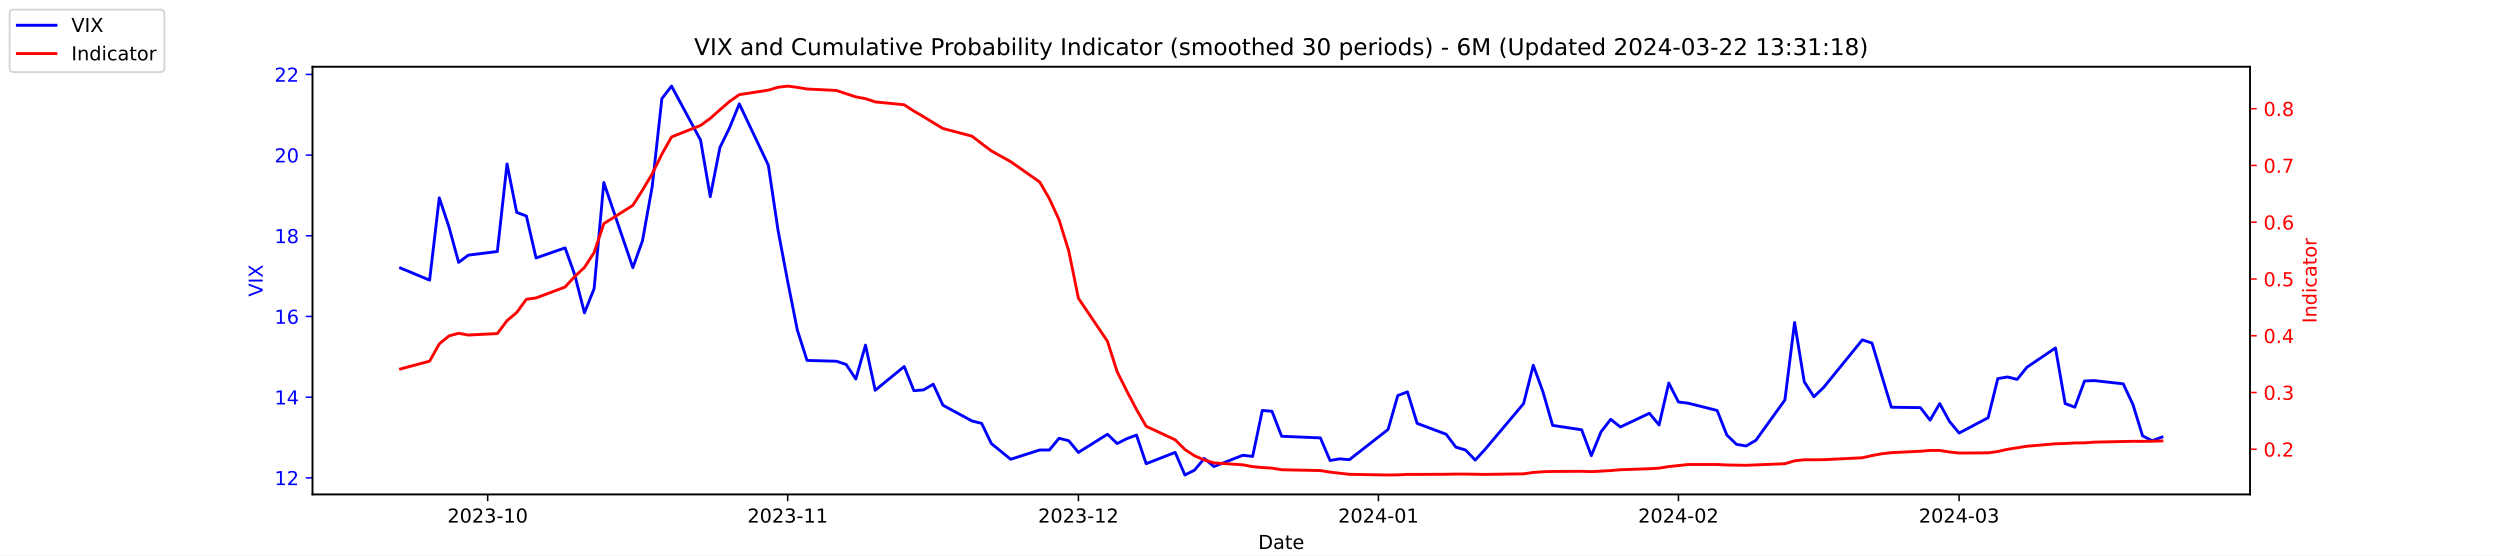
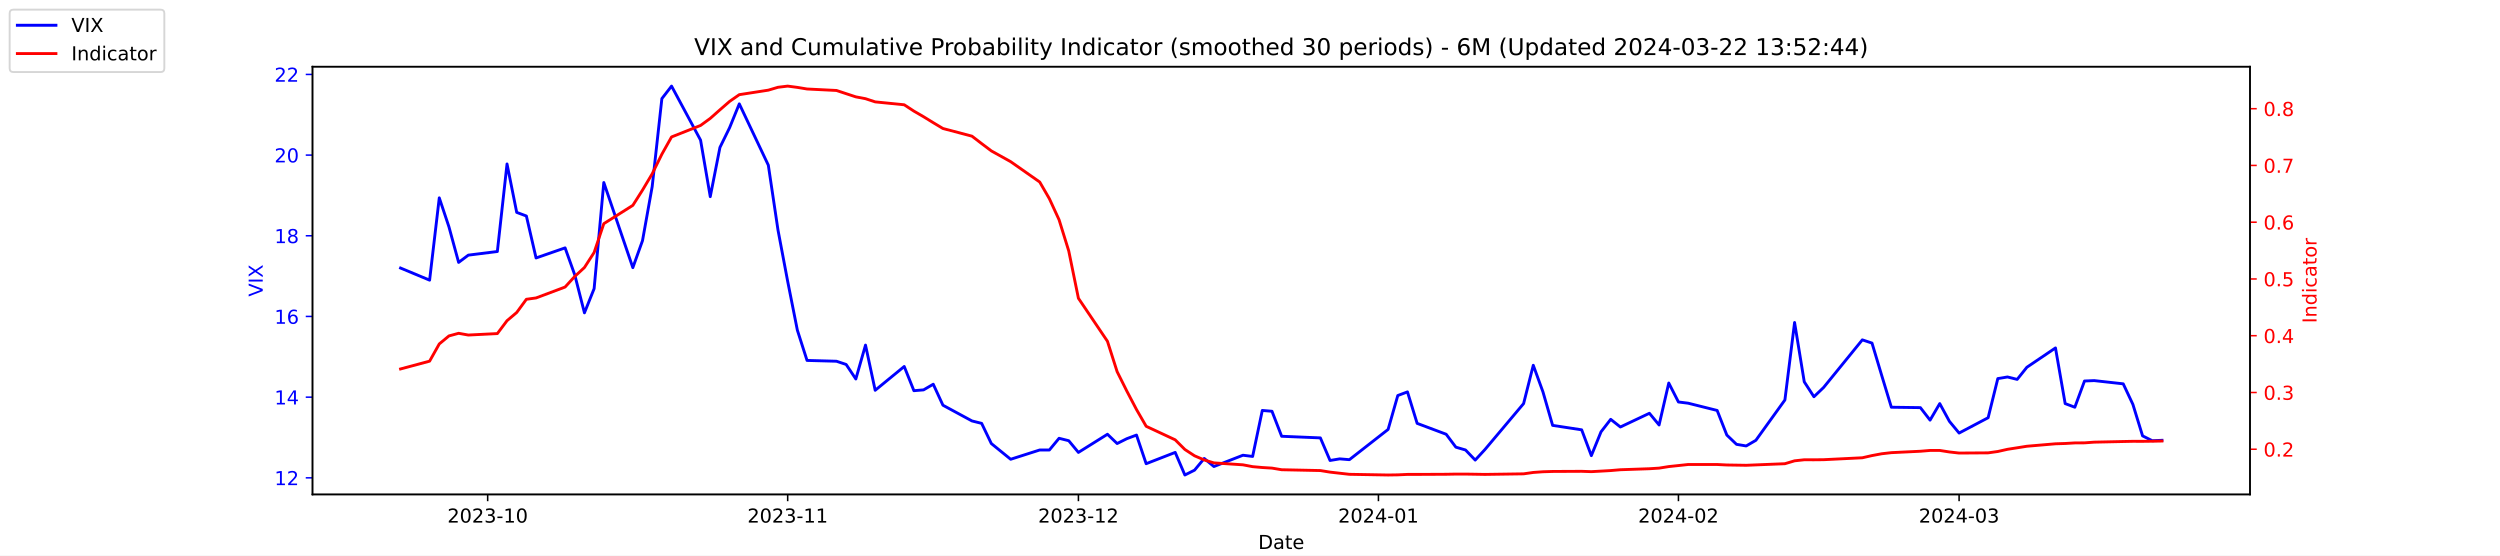
<svg xmlns="http://www.w3.org/2000/svg" xmlns:xlink="http://www.w3.org/1999/xlink" width="1296pt" height="288pt" viewBox="0 0 1296 288" version="1.1">
  <defs>
    <style type="text/css">*{stroke-linejoin: round; stroke-linecap: butt}</style>
  </defs>
  <g id="figure_1">
    <g id="patch_1">
      <path d="M 0 288  L 1296 288  L 1296 0  L 0 0  z " style="fill: #ffffff" />
    </g>
    <g id="axes_1">
      <g id="patch_2">
        <path d="M 162 256.32  L 1166.4 256.32  L 1166.4 34.56  L 162 34.56  z " style="fill: #ffffff" />
      </g>
      <g id="matplotlib.axis_1">
        <g id="xtick_1">
          <g id="line2d_1">
            <defs>
-               <path id="m1323d31cf6" d="M 0 0  L 0 3.5  " style="stroke: #000000; stroke-width: 0.8" />
+               <path id="me1d4ff80d5" d="M 0 0  L 0 3.5  " style="stroke: #000000; stroke-width: 0.8" />
            </defs>
            <g>
-               <use xlink:href="#m1323d31cf6" x="252.807" y="256.32" style="stroke: #000000; stroke-width: 0.8" />
+               <use xlink:href="#me1d4ff80d5" x="252.807" y="256.32" style="stroke: #000000; stroke-width: 0.8" />
            </g>
          </g>
          <g id="text_1">
            <g transform="translate(231.916 270.9184) scale(0.1 -0.1)">
              <defs>
                <path id="DejaVuSans-32" d="M 1228 531  L 3431 531  L 3431 0  L 469 0  L 469 531  Q 828 903 1448 1529  Q 2069 2156 2228 2338  Q 2531 2678 2651 2914  Q 2772 3150 2772 3378  Q 2772 3750 2511 3984  Q 2250 4219 1831 4219  Q 1534 4219 1204 4116  Q 875 4013 500 3803  L 500 4441  Q 881 4594 1212 4672  Q 1544 4750 1819 4750  Q 2544 4750 2975 4387  Q 3406 4025 3406 3419  Q 3406 3131 3298 2873  Q 3191 2616 2906 2266  Q 2828 2175 2409 1742  Q 1991 1309 1228 531  z " transform="scale(0.015625)" />
                <path id="DejaVuSans-30" d="M 2034 4250  Q 1547 4250 1301 3770  Q 1056 3291 1056 2328  Q 1056 1369 1301 889  Q 1547 409 2034 409  Q 2525 409 2770 889  Q 3016 1369 3016 2328  Q 3016 3291 2770 3770  Q 2525 4250 2034 4250  z M 2034 4750  Q 2819 4750 3233 4129  Q 3647 3509 3647 2328  Q 3647 1150 3233 529  Q 2819 -91 2034 -91  Q 1250 -91 836 529  Q 422 1150 422 2328  Q 422 3509 836 4129  Q 1250 4750 2034 4750  z " transform="scale(0.015625)" />
                <path id="DejaVuSans-33" d="M 2597 2516  Q 3050 2419 3304 2112  Q 3559 1806 3559 1356  Q 3559 666 3084 287  Q 2609 -91 1734 -91  Q 1441 -91 1130 -33  Q 819 25 488 141  L 488 750  Q 750 597 1062 519  Q 1375 441 1716 441  Q 2309 441 2620 675  Q 2931 909 2931 1356  Q 2931 1769 2642 2001  Q 2353 2234 1838 2234  L 1294 2234  L 1294 2753  L 1863 2753  Q 2328 2753 2575 2939  Q 2822 3125 2822 3475  Q 2822 3834 2567 4026  Q 2313 4219 1838 4219  Q 1578 4219 1281 4162  Q 984 4106 628 3988  L 628 4550  Q 988 4650 1302 4700  Q 1616 4750 1894 4750  Q 2613 4750 3031 4423  Q 3450 4097 3450 3541  Q 3450 3153 3228 2886  Q 3006 2619 2597 2516  z " transform="scale(0.015625)" />
                <path id="DejaVuSans-2d" d="M 313 2009  L 1997 2009  L 1997 1497  L 313 1497  L 313 2009  z " transform="scale(0.015625)" />
                <path id="DejaVuSans-31" d="M 794 531  L 1825 531  L 1825 4091  L 703 3866  L 703 4441  L 1819 4666  L 2450 4666  L 2450 531  L 3481 531  L 3481 0  L 794 0  L 794 531  z " transform="scale(0.015625)" />
              </defs>
              <use xlink:href="#DejaVuSans-32" />
              <use xlink:href="#DejaVuSans-30" x="63.623" />
              <use xlink:href="#DejaVuSans-32" x="127.246" />
              <use xlink:href="#DejaVuSans-33" x="190.869" />
              <use xlink:href="#DejaVuSans-2d" x="254.492" />
              <use xlink:href="#DejaVuSans-31" x="290.576" />
              <use xlink:href="#DejaVuSans-30" x="354.199" />
            </g>
          </g>
        </g>
        <g id="xtick_2">
          <g id="line2d_2">
            <g>
-               <use xlink:href="#m1323d31cf6" x="408.334" y="256.32" style="stroke: #000000; stroke-width: 0.8" />
+               <use xlink:href="#me1d4ff80d5" x="408.334" y="256.32" style="stroke: #000000; stroke-width: 0.8" />
            </g>
          </g>
          <g id="text_2">
            <g transform="translate(387.4425 270.9184) scale(0.1 -0.1)">
              <use xlink:href="#DejaVuSans-32" />
              <use xlink:href="#DejaVuSans-30" x="63.623" />
              <use xlink:href="#DejaVuSans-32" x="127.246" />
              <use xlink:href="#DejaVuSans-33" x="190.869" />
              <use xlink:href="#DejaVuSans-2d" x="254.492" />
              <use xlink:href="#DejaVuSans-31" x="290.576" />
              <use xlink:href="#DejaVuSans-31" x="354.199" />
            </g>
          </g>
        </g>
        <g id="xtick_3">
          <g id="line2d_3">
            <g>
-               <use xlink:href="#m1323d31cf6" x="559.052" y="256.32" style="stroke: #000000; stroke-width: 0.8" />
+               <use xlink:href="#me1d4ff80d5" x="559.052" y="256.32" style="stroke: #000000; stroke-width: 0.8" />
            </g>
          </g>
          <g id="text_3">
            <g transform="translate(538.161 270.9184) scale(0.1 -0.1)">
              <use xlink:href="#DejaVuSans-32" />
              <use xlink:href="#DejaVuSans-30" x="63.623" />
              <use xlink:href="#DejaVuSans-32" x="127.246" />
              <use xlink:href="#DejaVuSans-33" x="190.869" />
              <use xlink:href="#DejaVuSans-2d" x="254.492" />
              <use xlink:href="#DejaVuSans-31" x="290.576" />
              <use xlink:href="#DejaVuSans-32" x="354.199" />
            </g>
          </g>
        </g>
        <g id="xtick_4">
          <g id="line2d_4">
            <g>
-               <use xlink:href="#m1323d31cf6" x="714.579" y="256.32" style="stroke: #000000; stroke-width: 0.8" />
+               <use xlink:href="#me1d4ff80d5" x="714.579" y="256.32" style="stroke: #000000; stroke-width: 0.8" />
            </g>
          </g>
          <g id="text_4">
            <g transform="translate(693.6875 270.9184) scale(0.1 -0.1)">
              <defs>
                <path id="DejaVuSans-34" d="M 2419 4116  L 825 1625  L 2419 1625  L 2419 4116  z M 2253 4666  L 3047 4666  L 3047 1625  L 3713 1625  L 3713 1100  L 3047 1100  L 3047 0  L 2419 0  L 2419 1100  L 313 1100  L 313 1709  L 2253 4666  z " transform="scale(0.015625)" />
              </defs>
              <use xlink:href="#DejaVuSans-32" />
              <use xlink:href="#DejaVuSans-30" x="63.623" />
              <use xlink:href="#DejaVuSans-32" x="127.246" />
              <use xlink:href="#DejaVuSans-34" x="190.869" />
              <use xlink:href="#DejaVuSans-2d" x="254.492" />
              <use xlink:href="#DejaVuSans-30" x="290.576" />
              <use xlink:href="#DejaVuSans-31" x="354.199" />
            </g>
          </g>
        </g>
        <g id="xtick_5">
          <g id="line2d_5">
            <g>
-               <use xlink:href="#m1323d31cf6" x="870.105" y="256.32" style="stroke: #000000; stroke-width: 0.8" />
+               <use xlink:href="#me1d4ff80d5" x="870.105" y="256.32" style="stroke: #000000; stroke-width: 0.8" />
            </g>
          </g>
          <g id="text_5">
            <g transform="translate(849.2139 270.9184) scale(0.1 -0.1)">
              <use xlink:href="#DejaVuSans-32" />
              <use xlink:href="#DejaVuSans-30" x="63.623" />
              <use xlink:href="#DejaVuSans-32" x="127.246" />
              <use xlink:href="#DejaVuSans-34" x="190.869" />
              <use xlink:href="#DejaVuSans-2d" x="254.492" />
              <use xlink:href="#DejaVuSans-30" x="290.576" />
              <use xlink:href="#DejaVuSans-32" x="354.199" />
            </g>
          </g>
        </g>
        <g id="xtick_6">
          <g id="line2d_6">
            <g>
-               <use xlink:href="#m1323d31cf6" x="1015.598" y="256.32" style="stroke: #000000; stroke-width: 0.8" />
+               <use xlink:href="#me1d4ff80d5" x="1015.598" y="256.32" style="stroke: #000000; stroke-width: 0.8" />
            </g>
          </g>
          <g id="text_6">
            <g transform="translate(994.7064 270.9184) scale(0.1 -0.1)">
              <use xlink:href="#DejaVuSans-32" />
              <use xlink:href="#DejaVuSans-30" x="63.623" />
              <use xlink:href="#DejaVuSans-32" x="127.246" />
              <use xlink:href="#DejaVuSans-34" x="190.869" />
              <use xlink:href="#DejaVuSans-2d" x="254.492" />
              <use xlink:href="#DejaVuSans-30" x="290.576" />
              <use xlink:href="#DejaVuSans-33" x="354.199" />
            </g>
          </g>
        </g>
        <g id="text_7">
          <g transform="translate(652.2492 284.5966) scale(0.1 -0.1)">
            <defs>
              <path id="DejaVuSans-44" d="M 1259 4147  L 1259 519  L 2022 519  Q 2988 519 3436 956  Q 3884 1394 3884 2338  Q 3884 3275 3436 3711  Q 2988 4147 2022 4147  L 1259 4147  z M 628 4666  L 1925 4666  Q 3281 4666 3915 4102  Q 4550 3538 4550 2338  Q 4550 1131 3912 565  Q 3275 0 1925 0  L 628 0  L 628 4666  z " transform="scale(0.015625)" />
              <path id="DejaVuSans-61" d="M 2194 1759  Q 1497 1759 1228 1600  Q 959 1441 959 1056  Q 959 750 1161 570  Q 1363 391 1709 391  Q 2188 391 2477 730  Q 2766 1069 2766 1631  L 2766 1759  L 2194 1759  z M 3341 1997  L 3341 0  L 2766 0  L 2766 531  Q 2569 213 2275 61  Q 1981 -91 1556 -91  Q 1019 -91 701 211  Q 384 513 384 1019  Q 384 1609 779 1909  Q 1175 2209 1959 2209  L 2766 2209  L 2766 2266  Q 2766 2663 2505 2880  Q 2244 3097 1772 3097  Q 1472 3097 1187 3025  Q 903 2953 641 2809  L 641 3341  Q 956 3463 1253 3523  Q 1550 3584 1831 3584  Q 2591 3584 2966 3190  Q 3341 2797 3341 1997  z " transform="scale(0.015625)" />
              <path id="DejaVuSans-74" d="M 1172 4494  L 1172 3500  L 2356 3500  L 2356 3053  L 1172 3053  L 1172 1153  Q 1172 725 1289 603  Q 1406 481 1766 481  L 2356 481  L 2356 0  L 1766 0  Q 1100 0 847 248  Q 594 497 594 1153  L 594 3053  L 172 3053  L 172 3500  L 594 3500  L 594 4494  L 1172 4494  z " transform="scale(0.015625)" />
              <path id="DejaVuSans-65" d="M 3597 1894  L 3597 1613  L 953 1613  Q 991 1019 1311 708  Q 1631 397 2203 397  Q 2534 397 2845 478  Q 3156 559 3463 722  L 3463 178  Q 3153 47 2828 -22  Q 2503 -91 2169 -91  Q 1331 -91 842 396  Q 353 884 353 1716  Q 353 2575 817 3079  Q 1281 3584 2069 3584  Q 2775 3584 3186 3129  Q 3597 2675 3597 1894  z M 3022 2063  Q 3016 2534 2758 2815  Q 2500 3097 2075 3097  Q 1594 3097 1305 2825  Q 1016 2553 972 2059  L 3022 2063  z " transform="scale(0.015625)" />
            </defs>
            <use xlink:href="#DejaVuSans-44" />
            <use xlink:href="#DejaVuSans-61" x="77.002" />
            <use xlink:href="#DejaVuSans-74" x="138.281" />
            <use xlink:href="#DejaVuSans-65" x="177.49" />
          </g>
        </g>
      </g>
      <g id="matplotlib.axis_2">
        <g id="ytick_1">
          <g id="line2d_7">
            <defs>
-               <path id="m95d220cd99" d="M 0 0  L -3.5 0  " style="stroke: #0000ff; stroke-width: 0.8" />
+               <path id="m289bed42eb" d="M 0 0  L -3.5 0  " style="stroke: #0000ff; stroke-width: 0.8" />
            </defs>
            <g>
-               <use xlink:href="#m95d220cd99" x="162" y="247.704" style="fill: #0000ff; stroke: #0000ff; stroke-width: 0.8" />
+               <use xlink:href="#m289bed42eb" x="162" y="247.704" style="fill: #0000ff; stroke: #0000ff; stroke-width: 0.8" />
            </g>
          </g>
          <g id="text_8">
            <g style="fill: #0000ff" transform="translate(142.275 251.5031) scale(0.1 -0.1)">
              <use xlink:href="#DejaVuSans-31" />
              <use xlink:href="#DejaVuSans-32" x="63.623" />
            </g>
          </g>
        </g>
        <g id="ytick_2">
          <g id="line2d_8">
            <g>
-               <use xlink:href="#m95d220cd99" x="162" y="205.878" style="fill: #0000ff; stroke: #0000ff; stroke-width: 0.8" />
+               <use xlink:href="#m289bed42eb" x="162" y="205.878" style="fill: #0000ff; stroke: #0000ff; stroke-width: 0.8" />
            </g>
          </g>
          <g id="text_9">
            <g style="fill: #0000ff" transform="translate(142.275 209.6774) scale(0.1 -0.1)">
              <use xlink:href="#DejaVuSans-31" />
              <use xlink:href="#DejaVuSans-34" x="63.623" />
            </g>
          </g>
        </g>
        <g id="ytick_3">
          <g id="line2d_9">
            <g>
-               <use xlink:href="#m95d220cd99" x="162" y="164.052" style="fill: #0000ff; stroke: #0000ff; stroke-width: 0.8" />
+               <use xlink:href="#m289bed42eb" x="162" y="164.052" style="fill: #0000ff; stroke: #0000ff; stroke-width: 0.8" />
            </g>
          </g>
          <g id="text_10">
            <g style="fill: #0000ff" transform="translate(142.275 167.8517) scale(0.1 -0.1)">
              <defs>
                <path id="DejaVuSans-36" d="M 2113 2584  Q 1688 2584 1439 2293  Q 1191 2003 1191 1497  Q 1191 994 1439 701  Q 1688 409 2113 409  Q 2538 409 2786 701  Q 3034 994 3034 1497  Q 3034 2003 2786 2293  Q 2538 2584 2113 2584  z M 3366 4563  L 3366 3988  Q 3128 4100 2886 4159  Q 2644 4219 2406 4219  Q 1781 4219 1451 3797  Q 1122 3375 1075 2522  Q 1259 2794 1537 2939  Q 1816 3084 2150 3084  Q 2853 3084 3261 2657  Q 3669 2231 3669 1497  Q 3669 778 3244 343  Q 2819 -91 2113 -91  Q 1303 -91 875 529  Q 447 1150 447 2328  Q 447 3434 972 4092  Q 1497 4750 2381 4750  Q 2619 4750 2861 4703  Q 3103 4656 3366 4563  z " transform="scale(0.015625)" />
              </defs>
              <use xlink:href="#DejaVuSans-31" />
              <use xlink:href="#DejaVuSans-36" x="63.623" />
            </g>
          </g>
        </g>
        <g id="ytick_4">
          <g id="line2d_10">
            <g>
-               <use xlink:href="#m95d220cd99" x="162" y="122.227" style="fill: #0000ff; stroke: #0000ff; stroke-width: 0.8" />
+               <use xlink:href="#m289bed42eb" x="162" y="122.227" style="fill: #0000ff; stroke: #0000ff; stroke-width: 0.8" />
            </g>
          </g>
          <g id="text_11">
            <g style="fill: #0000ff" transform="translate(142.275 126.0259) scale(0.1 -0.1)">
              <defs>
                <path id="DejaVuSans-38" d="M 2034 2216  Q 1584 2216 1326 1975  Q 1069 1734 1069 1313  Q 1069 891 1326 650  Q 1584 409 2034 409  Q 2484 409 2743 651  Q 3003 894 3003 1313  Q 3003 1734 2745 1975  Q 2488 2216 2034 2216  z M 1403 2484  Q 997 2584 770 2862  Q 544 3141 544 3541  Q 544 4100 942 4425  Q 1341 4750 2034 4750  Q 2731 4750 3128 4425  Q 3525 4100 3525 3541  Q 3525 3141 3298 2862  Q 3072 2584 2669 2484  Q 3125 2378 3379 2068  Q 3634 1759 3634 1313  Q 3634 634 3220 271  Q 2806 -91 2034 -91  Q 1263 -91 848 271  Q 434 634 434 1313  Q 434 1759 690 2068  Q 947 2378 1403 2484  z M 1172 3481  Q 1172 3119 1398 2916  Q 1625 2713 2034 2713  Q 2441 2713 2670 2916  Q 2900 3119 2900 3481  Q 2900 3844 2670 4047  Q 2441 4250 2034 4250  Q 1625 4250 1398 4047  Q 1172 3844 1172 3481  z " transform="scale(0.015625)" />
              </defs>
              <use xlink:href="#DejaVuSans-31" />
              <use xlink:href="#DejaVuSans-38" x="63.623" />
            </g>
          </g>
        </g>
        <g id="ytick_5">
          <g id="line2d_11">
            <g>
-               <use xlink:href="#m95d220cd99" x="162" y="80.401" style="fill: #0000ff; stroke: #0000ff; stroke-width: 0.8" />
+               <use xlink:href="#m289bed42eb" x="162" y="80.401" style="fill: #0000ff; stroke: #0000ff; stroke-width: 0.8" />
            </g>
          </g>
          <g id="text_12">
            <g style="fill: #0000ff" transform="translate(142.275 84.2002) scale(0.1 -0.1)">
              <use xlink:href="#DejaVuSans-32" />
              <use xlink:href="#DejaVuSans-30" x="63.623" />
            </g>
          </g>
        </g>
        <g id="ytick_6">
          <g id="line2d_12">
            <g>
-               <use xlink:href="#m95d220cd99" x="162" y="38.575" style="fill: #0000ff; stroke: #0000ff; stroke-width: 0.8" />
+               <use xlink:href="#m289bed42eb" x="162" y="38.575" style="fill: #0000ff; stroke: #0000ff; stroke-width: 0.8" />
            </g>
          </g>
          <g id="text_13">
            <g style="fill: #0000ff" transform="translate(142.275 42.37447) scale(0.1 -0.1)">
              <use xlink:href="#DejaVuSans-32" />
              <use xlink:href="#DejaVuSans-32" x="63.623" />
            </g>
          </g>
        </g>
        <g id="text_14">
          <g style="fill: #0000ff" transform="translate(136.1953 153.7603) rotate(-90) scale(0.1 -0.1)">
            <defs>
              <path id="DejaVuSans-56" d="M 1831 0  L 50 4666  L 709 4666  L 2188 738  L 3669 4666  L 4325 4666  L 2547 0  L 1831 0  z " transform="scale(0.015625)" />
              <path id="DejaVuSans-49" d="M 628 4666  L 1259 4666  L 1259 0  L 628 0  L 628 4666  z " transform="scale(0.015625)" />
              <path id="DejaVuSans-58" d="M 403 4666  L 1081 4666  L 2241 2931  L 3406 4666  L 4084 4666  L 2584 2425  L 4184 0  L 3506 0  L 2194 1984  L 872 0  L 191 0  L 1856 2491  L 403 4666  z " transform="scale(0.015625)" />
            </defs>
            <use xlink:href="#DejaVuSans-56" />
            <use xlink:href="#DejaVuSans-49" x="68.408" />
            <use xlink:href="#DejaVuSans-58" x="97.9" />
          </g>
        </g>
      </g>
      <g id="line2d_13">
-         <path d="M 207.655 138.957  L 222.705 145.231  L 227.722 102.569  L 232.739 117.626  L 237.756 136.029  L 242.773 132.265  L 257.824 130.383  L 262.841 85.002  L 267.858 110.097  L 272.875 111.979  L 277.892 133.729  L 292.943 128.501  L 297.96 142.512  L 302.977 162.17  L 307.994 149.623  L 313.011 94.622  L 328.062 138.748  L 333.079 124.736  L 338.096 96.713  L 343.113 51.123  L 348.13 44.64  L 363.181 72.663  L 368.198 101.941  L 373.215 76.428  L 378.232 66.18  L 383.249 53.842  L 398.3 85.629  L 403.317 119.299  L 408.334 145.858  L 413.351 171.163  L 418.368 186.847  L 433.628 187.266  L 438.645 188.939  L 443.662 196.467  L 448.679 178.901  L 453.696 202.323  L 468.747 189.984  L 473.764 202.532  L 478.781 202.114  L 483.798 199.186  L 488.815 210.061  L 503.866 218.217  L 508.883 219.472  L 513.9 229.928  L 523.934 238.084  L 538.984 233.274  L 544.001 233.274  L 549.018 227.209  L 554.035 228.464  L 559.052 234.529  L 574.103 225.118  L 579.12 229.928  L 584.137 227.418  L 589.154 225.536  L 594.171 240.384  L 609.222 234.529  L 614.239 246.24  L 619.256 243.73  L 624.273 237.666  L 629.29 241.848  L 644.341 235.993  L 649.358 236.62  L 654.375 212.779  L 659.392 213.198  L 664.409 226.164  L 684.477 227  L 689.494 238.711  L 694.511 237.875  L 699.528 238.293  L 719.596 222.608  L 724.613 205.042  L 729.63 203.159  L 734.647 219.472  L 749.698 225.118  L 754.715 231.81  L 759.732 233.274  L 764.749 238.502  L 769.766 233.065  L 789.834 209.224  L 794.851 189.357  L 799.868 203.159  L 804.885 220.517  L 819.936 222.818  L 824.952 236.202  L 829.969 223.863  L 834.986 217.38  L 840.003 221.354  L 855.054 214.243  L 860.071 220.308  L 865.088 198.559  L 870.105 208.388  L 875.122 209.015  L 890.173 212.779  L 895.19 225.536  L 900.207 230.346  L 905.224 231.183  L 910.241 228.255  L 925.292 207.342  L 930.309 167.189  L 935.326 197.931  L 940.343 205.669  L 945.36 200.859  L 965.428 176.182  L 970.445 177.855  L 975.462 194.585  L 980.479 211.106  L 995.53 211.316  L 1000.547 217.798  L 1005.564 209.224  L 1010.581 218.426  L 1015.598 224.491  L 1030.649 216.544  L 1035.666 196.258  L 1040.683 195.422  L 1045.7 196.677  L 1050.717 190.403  L 1065.559 180.364  L 1070.576 209.224  L 1075.593 211.106  L 1080.61 197.513  L 1085.627 197.304  L 1100.678 198.977  L 1105.695 209.642  L 1110.711 225.955  L 1115.728 228.464  L 1120.745 226.582  " clip-path="url(#p6c19560edc)" style="fill: none; stroke: #0000ff; stroke-width: 1.5; stroke-linecap: square" />
+         <path d="M 207.655 138.957  L 222.705 145.231  L 227.722 102.569  L 232.739 117.626  L 237.756 136.029  L 242.773 132.265  L 257.824 130.383  L 262.841 85.002  L 267.858 110.097  L 272.875 111.979  L 277.892 133.729  L 292.943 128.501  L 297.96 142.512  L 302.977 162.17  L 307.994 149.623  L 313.011 94.622  L 328.062 138.748  L 333.079 124.736  L 338.096 96.713  L 343.113 51.123  L 348.13 44.64  L 363.181 72.663  L 368.198 101.941  L 373.215 76.428  L 378.232 66.18  L 383.249 53.842  L 398.3 85.629  L 403.317 119.299  L 408.334 145.858  L 413.351 171.163  L 418.368 186.847  L 433.628 187.266  L 438.645 188.939  L 443.662 196.467  L 448.679 178.901  L 453.696 202.323  L 468.747 189.984  L 473.764 202.532  L 478.781 202.114  L 483.798 199.186  L 488.815 210.061  L 503.866 218.217  L 508.883 219.472  L 513.9 229.928  L 523.934 238.084  L 538.984 233.274  L 544.001 233.274  L 549.018 227.209  L 554.035 228.464  L 559.052 234.529  L 574.103 225.118  L 579.12 229.928  L 584.137 227.418  L 589.154 225.536  L 594.171 240.384  L 609.222 234.529  L 614.239 246.24  L 619.256 243.73  L 624.273 237.666  L 629.29 241.848  L 644.341 235.993  L 649.358 236.62  L 654.375 212.779  L 659.392 213.198  L 664.409 226.164  L 684.477 227  L 689.494 238.711  L 694.511 237.875  L 699.528 238.293  L 719.596 222.608  L 724.613 205.042  L 729.63 203.159  L 734.647 219.472  L 749.698 225.118  L 754.715 231.81  L 759.732 233.274  L 764.749 238.502  L 769.766 233.065  L 789.834 209.224  L 794.851 189.357  L 799.868 203.159  L 804.885 220.517  L 819.936 222.818  L 824.952 236.202  L 829.969 223.863  L 834.986 217.38  L 840.003 221.354  L 855.054 214.243  L 860.071 220.308  L 865.088 198.559  L 870.105 208.388  L 875.122 209.015  L 890.173 212.779  L 895.19 225.536  L 900.207 230.346  L 905.224 231.183  L 910.241 228.255  L 925.292 207.342  L 930.309 167.189  L 935.326 197.931  L 940.343 205.669  L 945.36 200.859  L 965.428 176.182  L 970.445 177.855  L 975.462 194.585  L 980.479 211.106  L 995.53 211.316  L 1000.547 217.798  L 1005.564 209.224  L 1010.581 218.426  L 1015.598 224.491  L 1030.649 216.544  L 1035.666 196.258  L 1040.683 195.422  L 1045.7 196.677  L 1050.717 190.403  L 1065.559 180.364  L 1070.576 209.224  L 1075.593 211.106  L 1080.61 197.513  L 1085.627 197.304  L 1100.678 198.977  L 1105.695 209.642  L 1110.711 225.955  L 1115.728 228.464  L 1120.745 228.255  " clip-path="url(#p4f07b22cb1)" style="fill: none; stroke: #0000ff; stroke-width: 1.5; stroke-linecap: square" />
      </g>
      <g id="patch_3">
        <path d="M 162 256.32  L 162 34.56  " style="fill: none; stroke: #000000; stroke-width: 0.8; stroke-linejoin: miter; stroke-linecap: square" />
      </g>
      <g id="patch_4">
        <path d="M 1166.4 256.32  L 1166.4 34.56  " style="fill: none; stroke: #000000; stroke-width: 0.8; stroke-linejoin: miter; stroke-linecap: square" />
      </g>
      <g id="patch_5">
        <path d="M 162 256.32  L 1166.4 256.32  " style="fill: none; stroke: #000000; stroke-width: 0.8; stroke-linejoin: miter; stroke-linecap: square" />
      </g>
      <g id="patch_6">
        <path d="M 162 34.56  L 1166.4 34.56  " style="fill: none; stroke: #000000; stroke-width: 0.8; stroke-linejoin: miter; stroke-linecap: square" />
      </g>
    </g>
    <g id="axes_2">
      <g id="matplotlib.axis_3">
        <g id="ytick_7">
          <g id="line2d_14">
            <defs>
-               <path id="m97aaa1d726" d="M 0 0  L 3.5 0  " style="stroke: #ff0000; stroke-width: 0.8" />
+               <path id="m2b1cd75681" d="M 0 0  L 3.5 0  " style="stroke: #ff0000; stroke-width: 0.8" />
            </defs>
            <g>
-               <use xlink:href="#m97aaa1d726" x="1166.4" y="232.89" style="fill: #ff0000; stroke: #ff0000; stroke-width: 0.8" />
+               <use xlink:href="#m2b1cd75681" x="1166.4" y="232.889" style="fill: #ff0000; stroke: #ff0000; stroke-width: 0.8" />
            </g>
          </g>
          <g id="text_15">
-             <g style="fill: #ff0000" transform="translate(1173.4 236.6893) scale(0.1 -0.1)">
+             <g style="fill: #ff0000" transform="translate(1173.4 236.6883) scale(0.1 -0.1)">
              <defs>
                <path id="DejaVuSans-2e" d="M 684 794  L 1344 794  L 1344 0  L 684 0  L 684 794  z " transform="scale(0.015625)" />
              </defs>
              <use xlink:href="#DejaVuSans-30" />
              <use xlink:href="#DejaVuSans-2e" x="63.623" />
              <use xlink:href="#DejaVuSans-32" x="95.41" />
            </g>
          </g>
        </g>
        <g id="ytick_8">
          <g id="line2d_15">
            <g>
-               <use xlink:href="#m97aaa1d726" x="1166.4" y="203.465" style="fill: #ff0000; stroke: #ff0000; stroke-width: 0.8" />
+               <use xlink:href="#m2b1cd75681" x="1166.4" y="203.464" style="fill: #ff0000; stroke: #ff0000; stroke-width: 0.8" />
            </g>
          </g>
          <g id="text_16">
-             <g style="fill: #ff0000" transform="translate(1173.4 207.2644) scale(0.1 -0.1)">
+             <g style="fill: #ff0000" transform="translate(1173.4 207.2635) scale(0.1 -0.1)">
              <use xlink:href="#DejaVuSans-30" />
              <use xlink:href="#DejaVuSans-2e" x="63.623" />
              <use xlink:href="#DejaVuSans-33" x="95.41" />
            </g>
          </g>
        </g>
        <g id="ytick_9">
          <g id="line2d_16">
            <g>
-               <use xlink:href="#m97aaa1d726" x="1166.4" y="174.04" style="fill: #ff0000; stroke: #ff0000; stroke-width: 0.8" />
+               <use xlink:href="#m2b1cd75681" x="1166.4" y="174.039" style="fill: #ff0000; stroke: #ff0000; stroke-width: 0.8" />
            </g>
          </g>
          <g id="text_17">
-             <g style="fill: #ff0000" transform="translate(1173.4 177.8395) scale(0.1 -0.1)">
+             <g style="fill: #ff0000" transform="translate(1173.4 177.8387) scale(0.1 -0.1)">
              <use xlink:href="#DejaVuSans-30" />
              <use xlink:href="#DejaVuSans-2e" x="63.623" />
              <use xlink:href="#DejaVuSans-34" x="95.41" />
            </g>
          </g>
        </g>
        <g id="ytick_10">
          <g id="line2d_17">
            <g>
-               <use xlink:href="#m97aaa1d726" x="1166.4" y="144.615" style="fill: #ff0000; stroke: #ff0000; stroke-width: 0.8" />
+               <use xlink:href="#m2b1cd75681" x="1166.4" y="144.615" style="fill: #ff0000; stroke: #ff0000; stroke-width: 0.8" />
            </g>
          </g>
          <g id="text_18">
-             <g style="fill: #ff0000" transform="translate(1173.4 148.4146) scale(0.1 -0.1)">
+             <g style="fill: #ff0000" transform="translate(1173.4 148.4139) scale(0.1 -0.1)">
              <defs>
                <path id="DejaVuSans-35" d="M 691 4666  L 3169 4666  L 3169 4134  L 1269 4134  L 1269 2991  Q 1406 3038 1543 3061  Q 1681 3084 1819 3084  Q 2600 3084 3056 2656  Q 3513 2228 3513 1497  Q 3513 744 3044 326  Q 2575 -91 1722 -91  Q 1428 -91 1123 -41  Q 819 9 494 109  L 494 744  Q 775 591 1075 516  Q 1375 441 1709 441  Q 2250 441 2565 725  Q 2881 1009 2881 1497  Q 2881 1984 2565 2268  Q 2250 2553 1709 2553  Q 1456 2553 1204 2497  Q 953 2441 691 2322  L 691 4666  z " transform="scale(0.015625)" />
              </defs>
              <use xlink:href="#DejaVuSans-30" />
              <use xlink:href="#DejaVuSans-2e" x="63.623" />
              <use xlink:href="#DejaVuSans-35" x="95.41" />
            </g>
          </g>
        </g>
        <g id="ytick_11">
          <g id="line2d_18">
            <g>
-               <use xlink:href="#m97aaa1d726" x="1166.4" y="115.191" style="fill: #ff0000; stroke: #ff0000; stroke-width: 0.8" />
+               <use xlink:href="#m2b1cd75681" x="1166.4" y="115.19" style="fill: #ff0000; stroke: #ff0000; stroke-width: 0.8" />
            </g>
          </g>
          <g id="text_19">
-             <g style="fill: #ff0000" transform="translate(1173.4 118.9897) scale(0.1 -0.1)">
+             <g style="fill: #ff0000" transform="translate(1173.4 118.9891) scale(0.1 -0.1)">
              <use xlink:href="#DejaVuSans-30" />
              <use xlink:href="#DejaVuSans-2e" x="63.623" />
              <use xlink:href="#DejaVuSans-36" x="95.41" />
            </g>
          </g>
        </g>
        <g id="ytick_12">
          <g id="line2d_19">
            <g>
-               <use xlink:href="#m97aaa1d726" x="1166.4" y="85.766" style="fill: #ff0000; stroke: #ff0000; stroke-width: 0.8" />
+               <use xlink:href="#m2b1cd75681" x="1166.4" y="85.765" style="fill: #ff0000; stroke: #ff0000; stroke-width: 0.8" />
            </g>
          </g>
          <g id="text_20">
-             <g style="fill: #ff0000" transform="translate(1173.4 89.56484) scale(0.1 -0.1)">
+             <g style="fill: #ff0000" transform="translate(1173.4 89.5643) scale(0.1 -0.1)">
              <defs>
                <path id="DejaVuSans-37" d="M 525 4666  L 3525 4666  L 3525 4397  L 1831 0  L 1172 0  L 2766 4134  L 525 4134  L 525 4666  z " transform="scale(0.015625)" />
              </defs>
              <use xlink:href="#DejaVuSans-30" />
              <use xlink:href="#DejaVuSans-2e" x="63.623" />
              <use xlink:href="#DejaVuSans-37" x="95.41" />
            </g>
          </g>
        </g>
        <g id="ytick_13">
          <g id="line2d_20">
            <g>
-               <use xlink:href="#m97aaa1d726" x="1166.4" y="56.341" style="fill: #ff0000; stroke: #ff0000; stroke-width: 0.8" />
+               <use xlink:href="#m2b1cd75681" x="1166.4" y="56.34" style="fill: #ff0000; stroke: #ff0000; stroke-width: 0.8" />
            </g>
          </g>
          <g id="text_21">
-             <g style="fill: #ff0000" transform="translate(1173.4 60.13995) scale(0.1 -0.1)">
+             <g style="fill: #ff0000" transform="translate(1173.4 60.1395) scale(0.1 -0.1)">
              <use xlink:href="#DejaVuSans-30" />
              <use xlink:href="#DejaVuSans-2e" x="63.623" />
              <use xlink:href="#DejaVuSans-38" x="95.41" />
            </g>
          </g>
        </g>
        <g id="text_22">
          <g style="fill: #ff0000" transform="translate(1200.902 167.5353) rotate(-90) scale(0.1 -0.1)">
            <defs>
              <path id="DejaVuSans-6e" d="M 3513 2113  L 3513 0  L 2938 0  L 2938 2094  Q 2938 2591 2744 2837  Q 2550 3084 2163 3084  Q 1697 3084 1428 2787  Q 1159 2491 1159 1978  L 1159 0  L 581 0  L 581 3500  L 1159 3500  L 1159 2956  Q 1366 3272 1645 3428  Q 1925 3584 2291 3584  Q 2894 3584 3203 3211  Q 3513 2838 3513 2113  z " transform="scale(0.015625)" />
              <path id="DejaVuSans-64" d="M 2906 2969  L 2906 4863  L 3481 4863  L 3481 0  L 2906 0  L 2906 525  Q 2725 213 2448 61  Q 2172 -91 1784 -91  Q 1150 -91 751 415  Q 353 922 353 1747  Q 353 2572 751 3078  Q 1150 3584 1784 3584  Q 2172 3584 2448 3432  Q 2725 3281 2906 2969  z M 947 1747  Q 947 1113 1208 752  Q 1469 391 1925 391  Q 2381 391 2643 752  Q 2906 1113 2906 1747  Q 2906 2381 2643 2742  Q 2381 3103 1925 3103  Q 1469 3103 1208 2742  Q 947 2381 947 1747  z " transform="scale(0.015625)" />
              <path id="DejaVuSans-69" d="M 603 3500  L 1178 3500  L 1178 0  L 603 0  L 603 3500  z M 603 4863  L 1178 4863  L 1178 4134  L 603 4134  L 603 4863  z " transform="scale(0.015625)" />
              <path id="DejaVuSans-63" d="M 3122 3366  L 3122 2828  Q 2878 2963 2633 3030  Q 2388 3097 2138 3097  Q 1578 3097 1268 2742  Q 959 2388 959 1747  Q 959 1106 1268 751  Q 1578 397 2138 397  Q 2388 397 2633 464  Q 2878 531 3122 666  L 3122 134  Q 2881 22 2623 -34  Q 2366 -91 2075 -91  Q 1284 -91 818 406  Q 353 903 353 1747  Q 353 2603 823 3093  Q 1294 3584 2113 3584  Q 2378 3584 2631 3529  Q 2884 3475 3122 3366  z " transform="scale(0.015625)" />
              <path id="DejaVuSans-6f" d="M 1959 3097  Q 1497 3097 1228 2736  Q 959 2375 959 1747  Q 959 1119 1226 758  Q 1494 397 1959 397  Q 2419 397 2687 759  Q 2956 1122 2956 1747  Q 2956 2369 2687 2733  Q 2419 3097 1959 3097  z M 1959 3584  Q 2709 3584 3137 3096  Q 3566 2609 3566 1747  Q 3566 888 3137 398  Q 2709 -91 1959 -91  Q 1206 -91 779 398  Q 353 888 353 1747  Q 353 2609 779 3096  Q 1206 3584 1959 3584  z " transform="scale(0.015625)" />
              <path id="DejaVuSans-72" d="M 2631 2963  Q 2534 3019 2420 3045  Q 2306 3072 2169 3072  Q 1681 3072 1420 2755  Q 1159 2438 1159 1844  L 1159 0  L 581 0  L 581 3500  L 1159 3500  L 1159 2956  Q 1341 3275 1631 3429  Q 1922 3584 2338 3584  Q 2397 3584 2469 3576  Q 2541 3569 2628 3553  L 2631 2963  z " transform="scale(0.015625)" />
            </defs>
            <use xlink:href="#DejaVuSans-49" />
            <use xlink:href="#DejaVuSans-6e" x="29.492" />
            <use xlink:href="#DejaVuSans-64" x="92.871" />
            <use xlink:href="#DejaVuSans-69" x="156.348" />
            <use xlink:href="#DejaVuSans-63" x="184.131" />
            <use xlink:href="#DejaVuSans-61" x="239.111" />
            <use xlink:href="#DejaVuSans-74" x="300.391" />
            <use xlink:href="#DejaVuSans-6f" x="339.6" />
            <use xlink:href="#DejaVuSans-72" x="400.781" />
          </g>
        </g>
      </g>
      <g id="line2d_21">
-         <path d="M 207.655 191.262  L 222.705 187.216  L 227.722 178.292  L 232.739 174.14  L 237.756 172.778  L 242.773 173.68  L 257.824 172.925  L 262.841 166.236  L 267.858 161.988  L 272.875 155.143  L 277.892 154.45  L 292.943 148.795  L 297.96 143.29  L 302.977 138.668  L 307.994 130.872  L 313.011 115.943  L 328.062 106.448  L 333.079 98.544  L 338.096 90.096  L 343.113 79.934  L 348.13 70.994  L 363.181 65.029  L 368.198 61.372  L 373.215 56.923  L 378.232 52.564  L 383.249 49.074  L 398.3 46.736  L 403.317 45.246  L 408.334 44.64  L 413.351 45.299  L 418.368 46.134  L 433.628 46.898  L 438.645 48.563  L 443.662 50.211  L 448.679 51.163  L 453.696 52.813  L 468.747 54.319  L 473.764 57.601  L 478.781 60.512  L 483.798 63.599  L 488.815 66.611  L 503.866 70.587  L 508.883 74.437  L 513.9 78.222  L 523.934 83.811  L 538.984 94.353  L 544.001 103.02  L 549.018 113.918  L 554.035 130.081  L 559.052 154.616  L 574.103 176.922  L 579.12 192.667  L 584.137 202.716  L 589.154 212.281  L 594.171 220.987  L 609.222 228.004  L 614.239 233.01  L 619.256 236.29  L 624.273 238.44  L 629.29 239.963  L 644.341 240.96  L 649.358 241.915  L 654.375 242.361  L 659.392 242.668  L 664.409 243.51  L 684.477 243.936  L 689.494 244.749  L 694.511 245.318  L 699.528 245.883  L 719.596 246.24  L 724.613 246.164  L 729.63 245.935  L 734.647 245.935  L 749.698 245.861  L 754.715 245.764  L 759.732 245.764  L 764.749 245.845  L 769.766 245.935  L 789.834 245.637  L 794.851 244.919  L 799.868 244.56  L 804.885 244.404  L 819.936 244.327  L 824.952 244.505  L 829.969 244.229  L 834.986 243.939  L 840.003 243.51  L 855.054 242.989  L 860.071 242.675  L 865.088 241.872  L 870.105 241.342  L 875.122 240.798  L 890.173 240.798  L 895.19 241.043  L 900.207 241.125  L 905.224 241.207  L 910.241 241.001  L 925.292 240.389  L 930.309 238.888  L 935.326 238.342  L 940.343 238.356  L 945.36 238.305  L 965.428 237.31  L 970.445 236.171  L 975.462 235.232  L 980.479 234.655  L 995.53 233.926  L 1000.547 233.507  L 1005.564 233.507  L 1010.581 234.299  L 1015.598 234.863  L 1030.649 234.759  L 1035.666 234.051  L 1040.683 232.921  L 1045.7 232.138  L 1050.717 231.335  L 1065.559 230.064  L 1070.576 229.904  L 1075.593 229.608  L 1080.61 229.574  L 1085.627 229.212  L 1100.678 228.881  L 1105.695 228.776  L 1110.711 228.79  L 1115.728 228.727  L 1120.745 228.573  " clip-path="url(#p6c19560edc)" style="fill: none; stroke: #ff0000; stroke-width: 1.5; stroke-linecap: square" />
+         <path d="M 207.655 191.265  L 222.705 187.22  L 227.722 178.296  L 232.739 174.144  L 237.756 172.782  L 242.773 173.684  L 257.824 172.929  L 262.841 166.241  L 267.858 161.993  L 272.875 155.148  L 277.892 154.455  L 292.943 148.8  L 297.96 143.295  L 302.977 138.673  L 307.994 130.877  L 313.011 115.948  L 328.062 106.452  L 333.079 98.547  L 338.096 90.099  L 343.113 79.936  L 348.13 70.996  L 363.181 65.03  L 368.198 61.373  L 373.215 56.924  L 378.232 52.565  L 383.249 49.074  L 398.3 46.736  L 403.317 45.246  L 408.334 44.64  L 413.351 45.299  L 418.368 46.134  L 433.628 46.898  L 438.645 48.564  L 443.662 50.211  L 448.679 51.163  L 453.696 52.814  L 468.747 54.319  L 473.764 57.602  L 478.781 60.512  L 483.798 63.6  L 488.815 66.612  L 503.866 70.588  L 508.883 74.439  L 513.9 78.224  L 523.934 83.813  L 538.984 94.356  L 544.001 103.024  L 549.018 113.923  L 554.035 130.086  L 559.052 154.622  L 574.103 176.926  L 579.12 192.671  L 584.137 202.718  L 589.154 212.283  L 594.171 220.988  L 609.222 228.005  L 614.239 233.011  L 619.256 236.29  L 624.273 238.441  L 629.29 239.963  L 644.341 240.96  L 649.358 241.915  L 654.375 242.361  L 659.392 242.668  L 664.409 243.51  L 684.477 243.936  L 689.494 244.749  L 694.511 245.318  L 699.528 245.883  L 719.596 246.24  L 724.613 246.164  L 729.63 245.935  L 734.647 245.935  L 749.698 245.861  L 754.715 245.764  L 759.732 245.764  L 764.749 245.845  L 769.766 245.935  L 789.834 245.637  L 794.851 244.919  L 799.868 244.56  L 804.885 244.404  L 819.936 244.328  L 824.952 244.505  L 829.969 244.229  L 834.986 243.939  L 840.003 243.51  L 855.054 242.989  L 860.071 242.676  L 865.088 241.872  L 870.105 241.342  L 875.122 240.798  L 890.173 240.798  L 895.19 241.043  L 900.207 241.125  L 905.224 241.207  L 910.241 241.002  L 925.292 240.389  L 930.309 238.889  L 935.326 238.343  L 940.343 238.357  L 945.36 238.305  L 965.428 237.311  L 970.445 236.172  L 975.462 235.233  L 980.479 234.655  L 995.53 233.927  L 1000.547 233.508  L 1005.564 233.508  L 1010.581 234.299  L 1015.598 234.864  L 1030.649 234.76  L 1035.666 234.052  L 1040.683 232.922  L 1045.7 232.138  L 1050.717 231.335  L 1065.559 230.065  L 1070.576 229.905  L 1075.593 229.609  L 1080.61 229.575  L 1085.627 229.213  L 1100.678 228.881  L 1105.695 228.777  L 1110.711 228.791  L 1115.728 228.728  L 1120.745 228.63  " clip-path="url(#p4f07b22cb1)" style="fill: none; stroke: #ff0000; stroke-width: 1.5; stroke-linecap: square" />
      </g>
      <g id="patch_7">
        <path d="M 162 256.32  L 162 34.56  " style="fill: none; stroke: #000000; stroke-width: 0.8; stroke-linejoin: miter; stroke-linecap: square" />
      </g>
      <g id="patch_8">
        <path d="M 1166.4 256.32  L 1166.4 34.56  " style="fill: none; stroke: #000000; stroke-width: 0.8; stroke-linejoin: miter; stroke-linecap: square" />
      </g>
      <g id="patch_9">
        <path d="M 162 256.32  L 1166.4 256.32  " style="fill: none; stroke: #000000; stroke-width: 0.8; stroke-linejoin: miter; stroke-linecap: square" />
      </g>
      <g id="patch_10">
        <path d="M 162 34.56  L 1166.4 34.56  " style="fill: none; stroke: #000000; stroke-width: 0.8; stroke-linejoin: miter; stroke-linecap: square" />
      </g>
      <g id="text_23">
        <g transform="translate(359.8481 28.56) scale(0.12 -0.12)">
          <defs>
            <path id="DejaVuSans-20" transform="scale(0.015625)" />
            <path id="DejaVuSans-43" d="M 4122 4306  L 4122 3641  Q 3803 3938 3442 4084  Q 3081 4231 2675 4231  Q 1875 4231 1450 3742  Q 1025 3253 1025 2328  Q 1025 1406 1450 917  Q 1875 428 2675 428  Q 3081 428 3442 575  Q 3803 722 4122 1019  L 4122 359  Q 3791 134 3420 21  Q 3050 -91 2638 -91  Q 1578 -91 968 557  Q 359 1206 359 2328  Q 359 3453 968 4101  Q 1578 4750 2638 4750  Q 3056 4750 3426 4639  Q 3797 4528 4122 4306  z " transform="scale(0.015625)" />
            <path id="DejaVuSans-75" d="M 544 1381  L 544 3500  L 1119 3500  L 1119 1403  Q 1119 906 1312 657  Q 1506 409 1894 409  Q 2359 409 2629 706  Q 2900 1003 2900 1516  L 2900 3500  L 3475 3500  L 3475 0  L 2900 0  L 2900 538  Q 2691 219 2414 64  Q 2138 -91 1772 -91  Q 1169 -91 856 284  Q 544 659 544 1381  z M 1991 3584  L 1991 3584  z " transform="scale(0.015625)" />
            <path id="DejaVuSans-6d" d="M 3328 2828  Q 3544 3216 3844 3400  Q 4144 3584 4550 3584  Q 5097 3584 5394 3201  Q 5691 2819 5691 2113  L 5691 0  L 5113 0  L 5113 2094  Q 5113 2597 4934 2840  Q 4756 3084 4391 3084  Q 3944 3084 3684 2787  Q 3425 2491 3425 1978  L 3425 0  L 2847 0  L 2847 2094  Q 2847 2600 2669 2842  Q 2491 3084 2119 3084  Q 1678 3084 1418 2786  Q 1159 2488 1159 1978  L 1159 0  L 581 0  L 581 3500  L 1159 3500  L 1159 2956  Q 1356 3278 1631 3431  Q 1906 3584 2284 3584  Q 2666 3584 2933 3390  Q 3200 3197 3328 2828  z " transform="scale(0.015625)" />
            <path id="DejaVuSans-6c" d="M 603 4863  L 1178 4863  L 1178 0  L 603 0  L 603 4863  z " transform="scale(0.015625)" />
            <path id="DejaVuSans-76" d="M 191 3500  L 800 3500  L 1894 563  L 2988 3500  L 3597 3500  L 2284 0  L 1503 0  L 191 3500  z " transform="scale(0.015625)" />
            <path id="DejaVuSans-50" d="M 1259 4147  L 1259 2394  L 2053 2394  Q 2494 2394 2734 2622  Q 2975 2850 2975 3272  Q 2975 3691 2734 3919  Q 2494 4147 2053 4147  L 1259 4147  z M 628 4666  L 2053 4666  Q 2838 4666 3239 4311  Q 3641 3956 3641 3272  Q 3641 2581 3239 2228  Q 2838 1875 2053 1875  L 1259 1875  L 1259 0  L 628 0  L 628 4666  z " transform="scale(0.015625)" />
            <path id="DejaVuSans-62" d="M 3116 1747  Q 3116 2381 2855 2742  Q 2594 3103 2138 3103  Q 1681 3103 1420 2742  Q 1159 2381 1159 1747  Q 1159 1113 1420 752  Q 1681 391 2138 391  Q 2594 391 2855 752  Q 3116 1113 3116 1747  z M 1159 2969  Q 1341 3281 1617 3432  Q 1894 3584 2278 3584  Q 2916 3584 3314 3078  Q 3713 2572 3713 1747  Q 3713 922 3314 415  Q 2916 -91 2278 -91  Q 1894 -91 1617 61  Q 1341 213 1159 525  L 1159 0  L 581 0  L 581 4863  L 1159 4863  L 1159 2969  z " transform="scale(0.015625)" />
            <path id="DejaVuSans-79" d="M 2059 -325  Q 1816 -950 1584 -1140  Q 1353 -1331 966 -1331  L 506 -1331  L 506 -850  L 844 -850  Q 1081 -850 1212 -737  Q 1344 -625 1503 -206  L 1606 56  L 191 3500  L 800 3500  L 1894 763  L 2988 3500  L 3597 3500  L 2059 -325  z " transform="scale(0.015625)" />
            <path id="DejaVuSans-28" d="M 1984 4856  Q 1566 4138 1362 3434  Q 1159 2731 1159 2009  Q 1159 1288 1364 580  Q 1569 -128 1984 -844  L 1484 -844  Q 1016 -109 783 600  Q 550 1309 550 2009  Q 550 2706 781 3412  Q 1013 4119 1484 4856  L 1984 4856  z " transform="scale(0.015625)" />
            <path id="DejaVuSans-73" d="M 2834 3397  L 2834 2853  Q 2591 2978 2328 3040  Q 2066 3103 1784 3103  Q 1356 3103 1142 2972  Q 928 2841 928 2578  Q 928 2378 1081 2264  Q 1234 2150 1697 2047  L 1894 2003  Q 2506 1872 2764 1633  Q 3022 1394 3022 966  Q 3022 478 2636 193  Q 2250 -91 1575 -91  Q 1294 -91 989 -36  Q 684 19 347 128  L 347 722  Q 666 556 975 473  Q 1284 391 1588 391  Q 1994 391 2212 530  Q 2431 669 2431 922  Q 2431 1156 2273 1281  Q 2116 1406 1581 1522  L 1381 1569  Q 847 1681 609 1914  Q 372 2147 372 2553  Q 372 3047 722 3315  Q 1072 3584 1716 3584  Q 2034 3584 2315 3537  Q 2597 3491 2834 3397  z " transform="scale(0.015625)" />
            <path id="DejaVuSans-68" d="M 3513 2113  L 3513 0  L 2938 0  L 2938 2094  Q 2938 2591 2744 2837  Q 2550 3084 2163 3084  Q 1697 3084 1428 2787  Q 1159 2491 1159 1978  L 1159 0  L 581 0  L 581 4863  L 1159 4863  L 1159 2956  Q 1366 3272 1645 3428  Q 1925 3584 2291 3584  Q 2894 3584 3203 3211  Q 3513 2838 3513 2113  z " transform="scale(0.015625)" />
            <path id="DejaVuSans-70" d="M 1159 525  L 1159 -1331  L 581 -1331  L 581 3500  L 1159 3500  L 1159 2969  Q 1341 3281 1617 3432  Q 1894 3584 2278 3584  Q 2916 3584 3314 3078  Q 3713 2572 3713 1747  Q 3713 922 3314 415  Q 2916 -91 2278 -91  Q 1894 -91 1617 61  Q 1341 213 1159 525  z M 3116 1747  Q 3116 2381 2855 2742  Q 2594 3103 2138 3103  Q 1681 3103 1420 2742  Q 1159 2381 1159 1747  Q 1159 1113 1420 752  Q 1681 391 2138 391  Q 2594 391 2855 752  Q 3116 1113 3116 1747  z " transform="scale(0.015625)" />
            <path id="DejaVuSans-29" d="M 513 4856  L 1013 4856  Q 1481 4119 1714 3412  Q 1947 2706 1947 2009  Q 1947 1309 1714 600  Q 1481 -109 1013 -844  L 513 -844  Q 928 -128 1133 580  Q 1338 1288 1338 2009  Q 1338 2731 1133 3434  Q 928 4138 513 4856  z " transform="scale(0.015625)" />
            <path id="DejaVuSans-4d" d="M 628 4666  L 1569 4666  L 2759 1491  L 3956 4666  L 4897 4666  L 4897 0  L 4281 0  L 4281 4097  L 3078 897  L 2444 897  L 1241 4097  L 1241 0  L 628 0  L 628 4666  z " transform="scale(0.015625)" />
            <path id="DejaVuSans-55" d="M 556 4666  L 1191 4666  L 1191 1831  Q 1191 1081 1462 751  Q 1734 422 2344 422  Q 2950 422 3222 751  Q 3494 1081 3494 1831  L 3494 4666  L 4128 4666  L 4128 1753  Q 4128 841 3676 375  Q 3225 -91 2344 -91  Q 1459 -91 1007 375  Q 556 841 556 1753  L 556 4666  z " transform="scale(0.015625)" />
            <path id="DejaVuSans-3a" d="M 750 794  L 1409 794  L 1409 0  L 750 0  L 750 794  z M 750 3309  L 1409 3309  L 1409 2516  L 750 2516  L 750 3309  z " transform="scale(0.015625)" />
          </defs>
          <use xlink:href="#DejaVuSans-56" />
          <use xlink:href="#DejaVuSans-49" x="68.408" />
          <use xlink:href="#DejaVuSans-58" x="97.9" />
          <use xlink:href="#DejaVuSans-20" x="166.406" />
          <use xlink:href="#DejaVuSans-61" x="198.193" />
          <use xlink:href="#DejaVuSans-6e" x="259.473" />
          <use xlink:href="#DejaVuSans-64" x="322.852" />
          <use xlink:href="#DejaVuSans-20" x="386.328" />
          <use xlink:href="#DejaVuSans-43" x="418.115" />
          <use xlink:href="#DejaVuSans-75" x="487.939" />
          <use xlink:href="#DejaVuSans-6d" x="551.318" />
          <use xlink:href="#DejaVuSans-75" x="648.73" />
          <use xlink:href="#DejaVuSans-6c" x="712.109" />
          <use xlink:href="#DejaVuSans-61" x="739.893" />
          <use xlink:href="#DejaVuSans-74" x="801.172" />
          <use xlink:href="#DejaVuSans-69" x="840.381" />
          <use xlink:href="#DejaVuSans-76" x="868.164" />
          <use xlink:href="#DejaVuSans-65" x="927.344" />
          <use xlink:href="#DejaVuSans-20" x="988.867" />
          <use xlink:href="#DejaVuSans-50" x="1020.654" />
          <use xlink:href="#DejaVuSans-72" x="1079.207" />
          <use xlink:href="#DejaVuSans-6f" x="1118.07" />
          <use xlink:href="#DejaVuSans-62" x="1179.252" />
          <use xlink:href="#DejaVuSans-61" x="1242.729" />
          <use xlink:href="#DejaVuSans-62" x="1304.008" />
          <use xlink:href="#DejaVuSans-69" x="1367.484" />
          <use xlink:href="#DejaVuSans-6c" x="1395.268" />
          <use xlink:href="#DejaVuSans-69" x="1423.051" />
          <use xlink:href="#DejaVuSans-74" x="1450.834" />
          <use xlink:href="#DejaVuSans-79" x="1490.043" />
          <use xlink:href="#DejaVuSans-20" x="1549.223" />
          <use xlink:href="#DejaVuSans-49" x="1581.01" />
          <use xlink:href="#DejaVuSans-6e" x="1610.502" />
          <use xlink:href="#DejaVuSans-64" x="1673.881" />
          <use xlink:href="#DejaVuSans-69" x="1737.357" />
          <use xlink:href="#DejaVuSans-63" x="1765.141" />
          <use xlink:href="#DejaVuSans-61" x="1820.121" />
          <use xlink:href="#DejaVuSans-74" x="1881.4" />
          <use xlink:href="#DejaVuSans-6f" x="1920.609" />
          <use xlink:href="#DejaVuSans-72" x="1981.791" />
          <use xlink:href="#DejaVuSans-20" x="2022.904" />
          <use xlink:href="#DejaVuSans-28" x="2054.691" />
          <use xlink:href="#DejaVuSans-73" x="2093.705" />
          <use xlink:href="#DejaVuSans-6d" x="2145.805" />
          <use xlink:href="#DejaVuSans-6f" x="2243.217" />
          <use xlink:href="#DejaVuSans-6f" x="2304.398" />
          <use xlink:href="#DejaVuSans-74" x="2365.58" />
          <use xlink:href="#DejaVuSans-68" x="2404.789" />
          <use xlink:href="#DejaVuSans-65" x="2468.168" />
          <use xlink:href="#DejaVuSans-64" x="2529.691" />
          <use xlink:href="#DejaVuSans-20" x="2593.168" />
          <use xlink:href="#DejaVuSans-33" x="2624.955" />
          <use xlink:href="#DejaVuSans-30" x="2688.578" />
          <use xlink:href="#DejaVuSans-20" x="2752.201" />
          <use xlink:href="#DejaVuSans-70" x="2783.988" />
          <use xlink:href="#DejaVuSans-65" x="2847.465" />
          <use xlink:href="#DejaVuSans-72" x="2908.988" />
          <use xlink:href="#DejaVuSans-69" x="2950.102" />
          <use xlink:href="#DejaVuSans-6f" x="2977.885" />
          <use xlink:href="#DejaVuSans-64" x="3039.066" />
          <use xlink:href="#DejaVuSans-73" x="3102.543" />
          <use xlink:href="#DejaVuSans-29" x="3154.643" />
          <use xlink:href="#DejaVuSans-20" x="3193.656" />
          <use xlink:href="#DejaVuSans-2d" x="3225.443" />
          <use xlink:href="#DejaVuSans-20" x="3261.527" />
          <use xlink:href="#DejaVuSans-36" x="3293.314" />
          <use xlink:href="#DejaVuSans-4d" x="3356.938" />
          <use xlink:href="#DejaVuSans-20" x="3443.217" />
          <use xlink:href="#DejaVuSans-28" x="3475.004" />
          <use xlink:href="#DejaVuSans-55" x="3514.018" />
          <use xlink:href="#DejaVuSans-70" x="3587.211" />
          <use xlink:href="#DejaVuSans-64" x="3650.688" />
          <use xlink:href="#DejaVuSans-61" x="3714.164" />
          <use xlink:href="#DejaVuSans-74" x="3775.443" />
          <use xlink:href="#DejaVuSans-65" x="3814.652" />
          <use xlink:href="#DejaVuSans-64" x="3876.176" />
          <use xlink:href="#DejaVuSans-20" x="3939.652" />
          <use xlink:href="#DejaVuSans-32" x="3971.439" />
          <use xlink:href="#DejaVuSans-30" x="4035.062" />
          <use xlink:href="#DejaVuSans-32" x="4098.686" />
          <use xlink:href="#DejaVuSans-34" x="4162.309" />
          <use xlink:href="#DejaVuSans-2d" x="4225.932" />
          <use xlink:href="#DejaVuSans-30" x="4262.016" />
          <use xlink:href="#DejaVuSans-33" x="4325.639" />
          <use xlink:href="#DejaVuSans-2d" x="4389.262" />
          <use xlink:href="#DejaVuSans-32" x="4425.346" />
          <use xlink:href="#DejaVuSans-32" x="4488.969" />
          <use xlink:href="#DejaVuSans-20" x="4552.592" />
          <use xlink:href="#DejaVuSans-31" x="4584.379" />
          <use xlink:href="#DejaVuSans-33" x="4648.002" />
          <use xlink:href="#DejaVuSans-3a" x="4711.625" />
-           <use xlink:href="#DejaVuSans-33" x="4745.316" />
-           <use xlink:href="#DejaVuSans-31" x="4808.939" />
+           <use xlink:href="#DejaVuSans-35" x="4745.316" />
+           <use xlink:href="#DejaVuSans-32" x="4808.939" />
          <use xlink:href="#DejaVuSans-3a" x="4872.562" />
-           <use xlink:href="#DejaVuSans-31" x="4906.254" />
-           <use xlink:href="#DejaVuSans-38" x="4969.877" />
+           <use xlink:href="#DejaVuSans-34" x="4906.254" />
+           <use xlink:href="#DejaVuSans-34" x="4969.877" />
          <use xlink:href="#DejaVuSans-29" x="5033.5" />
        </g>
      </g>
    </g>
    <g id="legend_1">
      <g id="patch_11">
        <path d="M 7 37.356  L 83.191 37.356  Q 85.191 37.356 85.191 35.356  L 85.191 7  Q 85.191 5 83.191 5  L 7 5  Q 5 5 5 7  L 5 35.356  Q 5 37.356 7 37.356  z " style="fill: #ffffff; opacity: 0.8; stroke: #cccccc; stroke-linejoin: miter" />
      </g>
      <g id="line2d_22">
        <path d="M 9 13.098  L 19 13.098  L 29 13.098  " style="fill: none; stroke: #0000ff; stroke-width: 1.5; stroke-linecap: square" />
      </g>
      <g id="text_24">
        <g transform="translate(37 16.59844) scale(0.1 -0.1)">
          <use xlink:href="#DejaVuSans-56" />
          <use xlink:href="#DejaVuSans-49" x="68.408" />
          <use xlink:href="#DejaVuSans-58" x="97.9" />
        </g>
      </g>
      <g id="line2d_23">
        <path d="M 9 27.777  L 19 27.777  L 29 27.777  " style="fill: none; stroke: #ff0000; stroke-width: 1.5; stroke-linecap: square" />
      </g>
      <g id="text_25">
        <g transform="translate(37 31.27656) scale(0.1 -0.1)">
          <use xlink:href="#DejaVuSans-49" />
          <use xlink:href="#DejaVuSans-6e" x="29.492" />
          <use xlink:href="#DejaVuSans-64" x="92.871" />
          <use xlink:href="#DejaVuSans-69" x="156.348" />
          <use xlink:href="#DejaVuSans-63" x="184.131" />
          <use xlink:href="#DejaVuSans-61" x="239.111" />
          <use xlink:href="#DejaVuSans-74" x="300.391" />
          <use xlink:href="#DejaVuSans-6f" x="339.6" />
          <use xlink:href="#DejaVuSans-72" x="400.781" />
        </g>
      </g>
    </g>
  </g>
  <defs>
-     <clipPath id="p6c19560edc">
+     <clipPath id="p4f07b22cb1">
      <rect x="162" y="34.56" width="1004.4" height="221.76" />
    </clipPath>
  </defs>
</svg>
